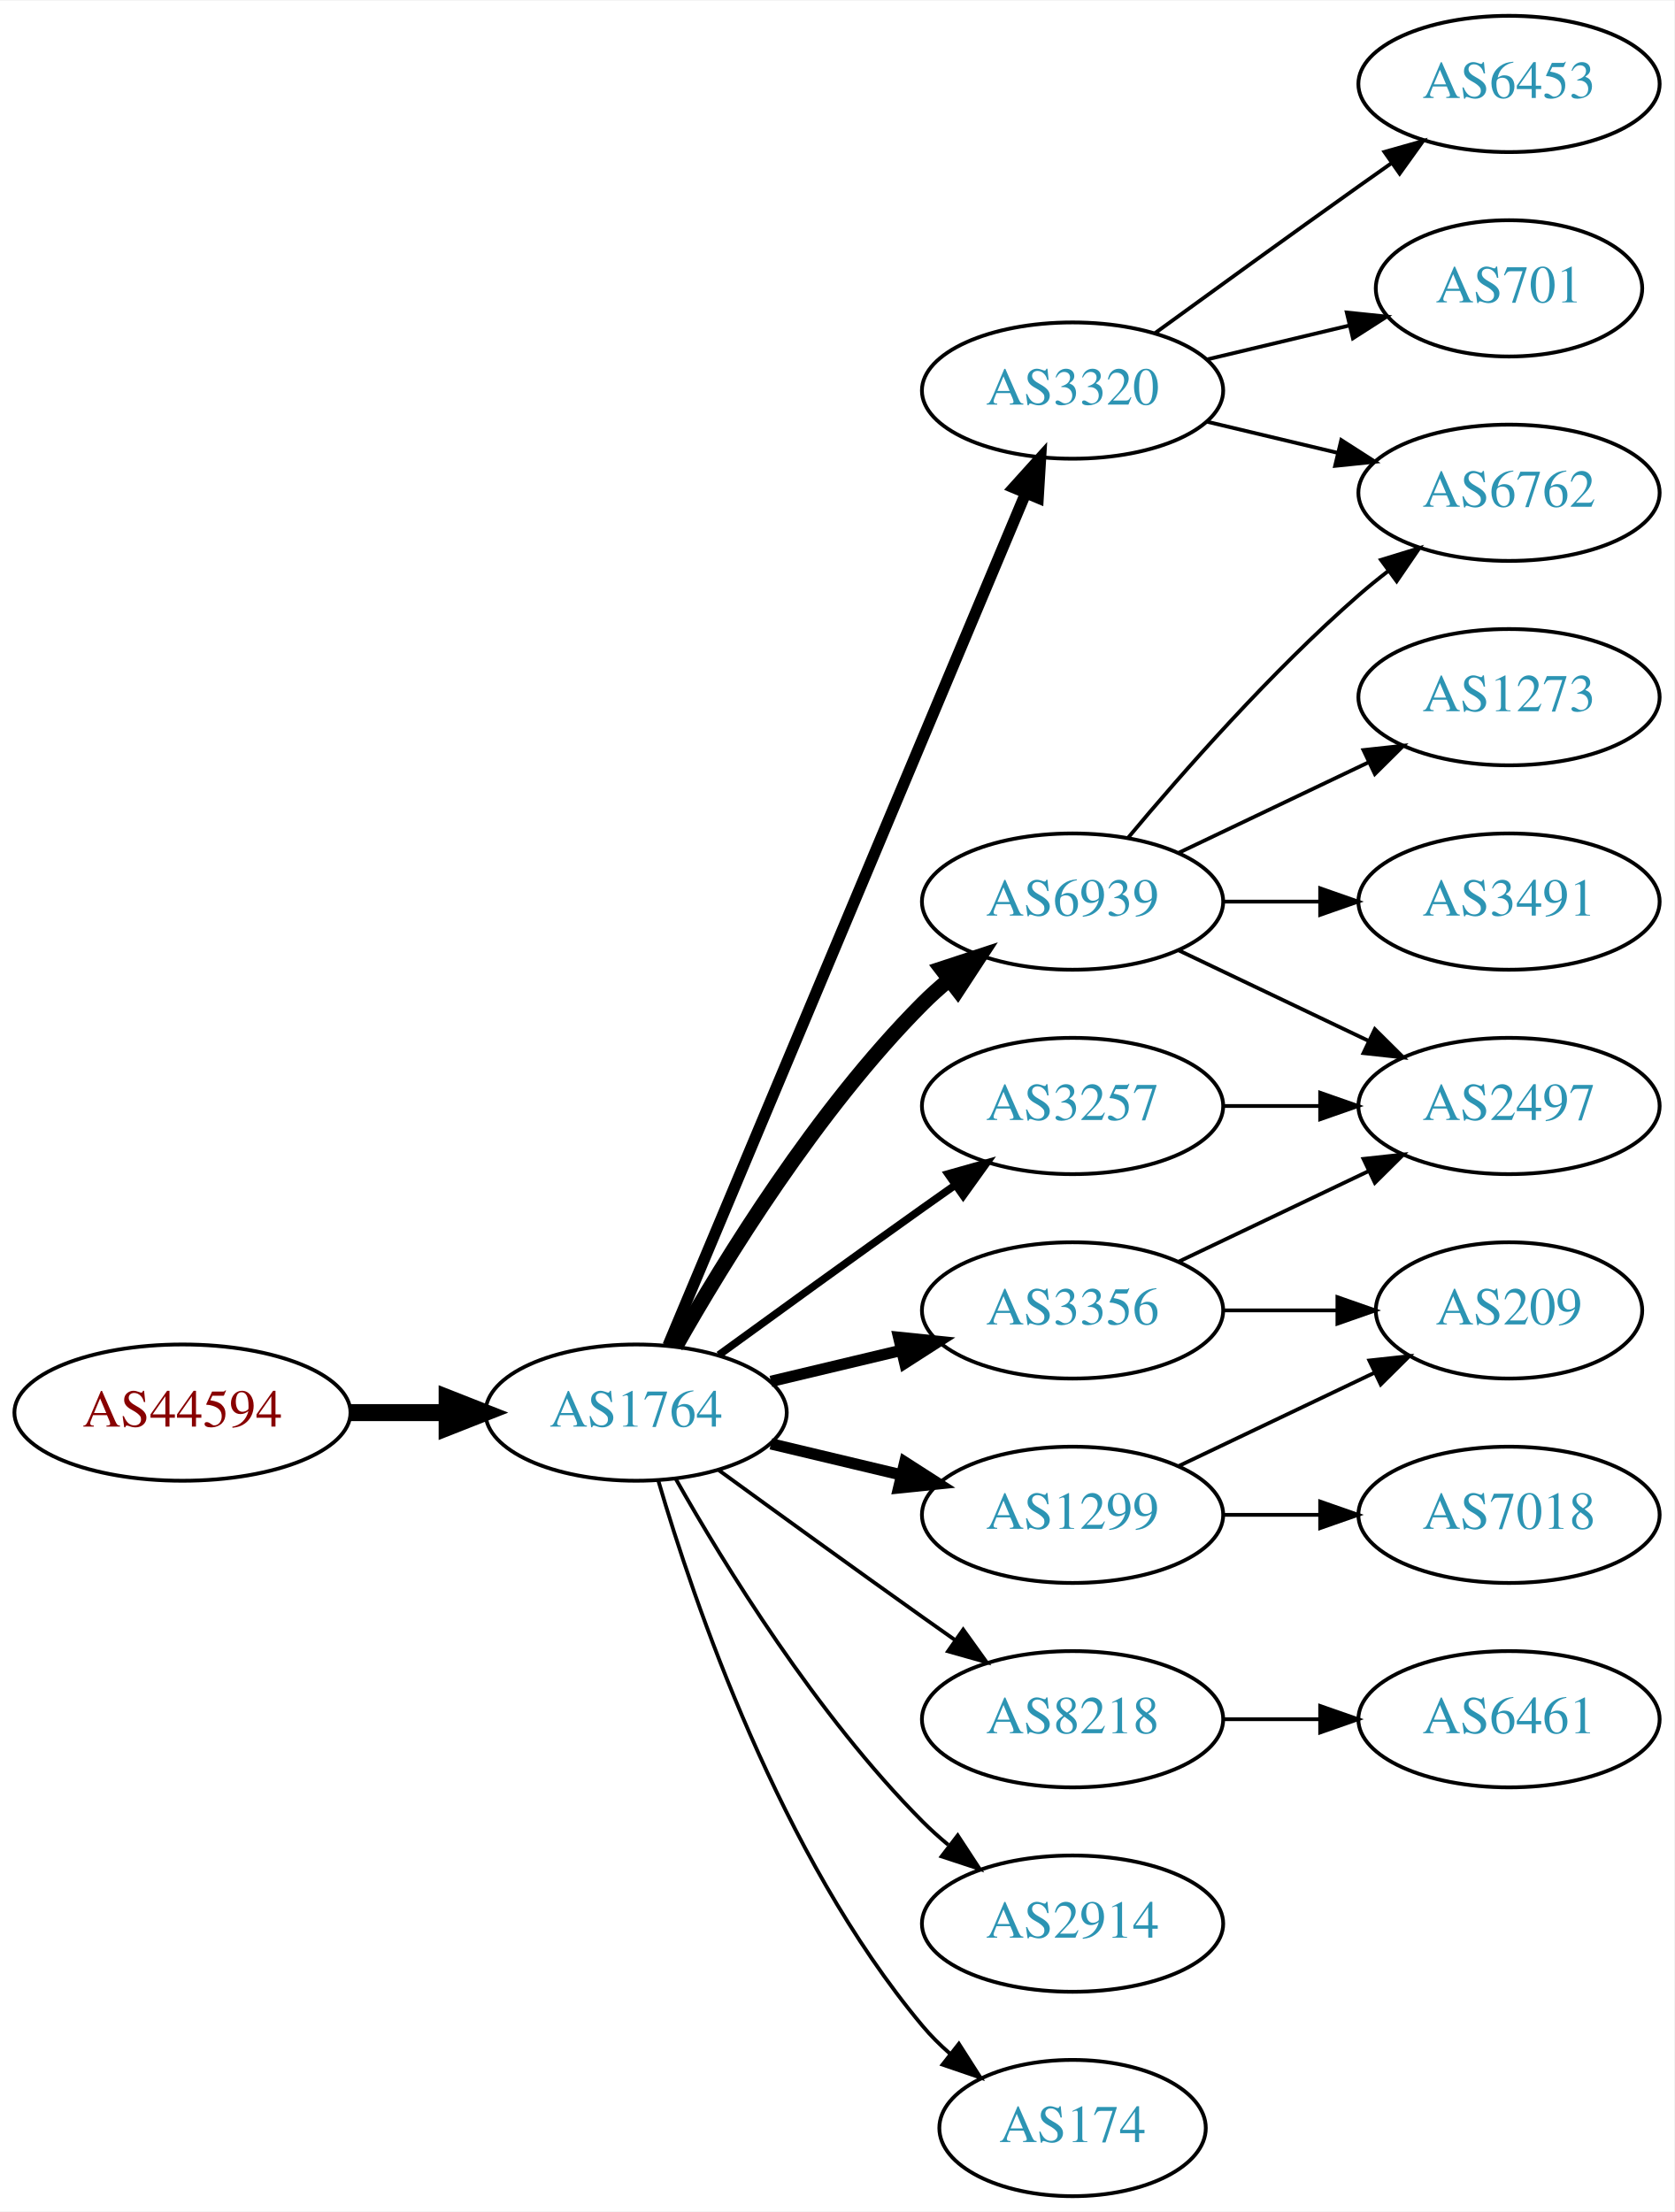
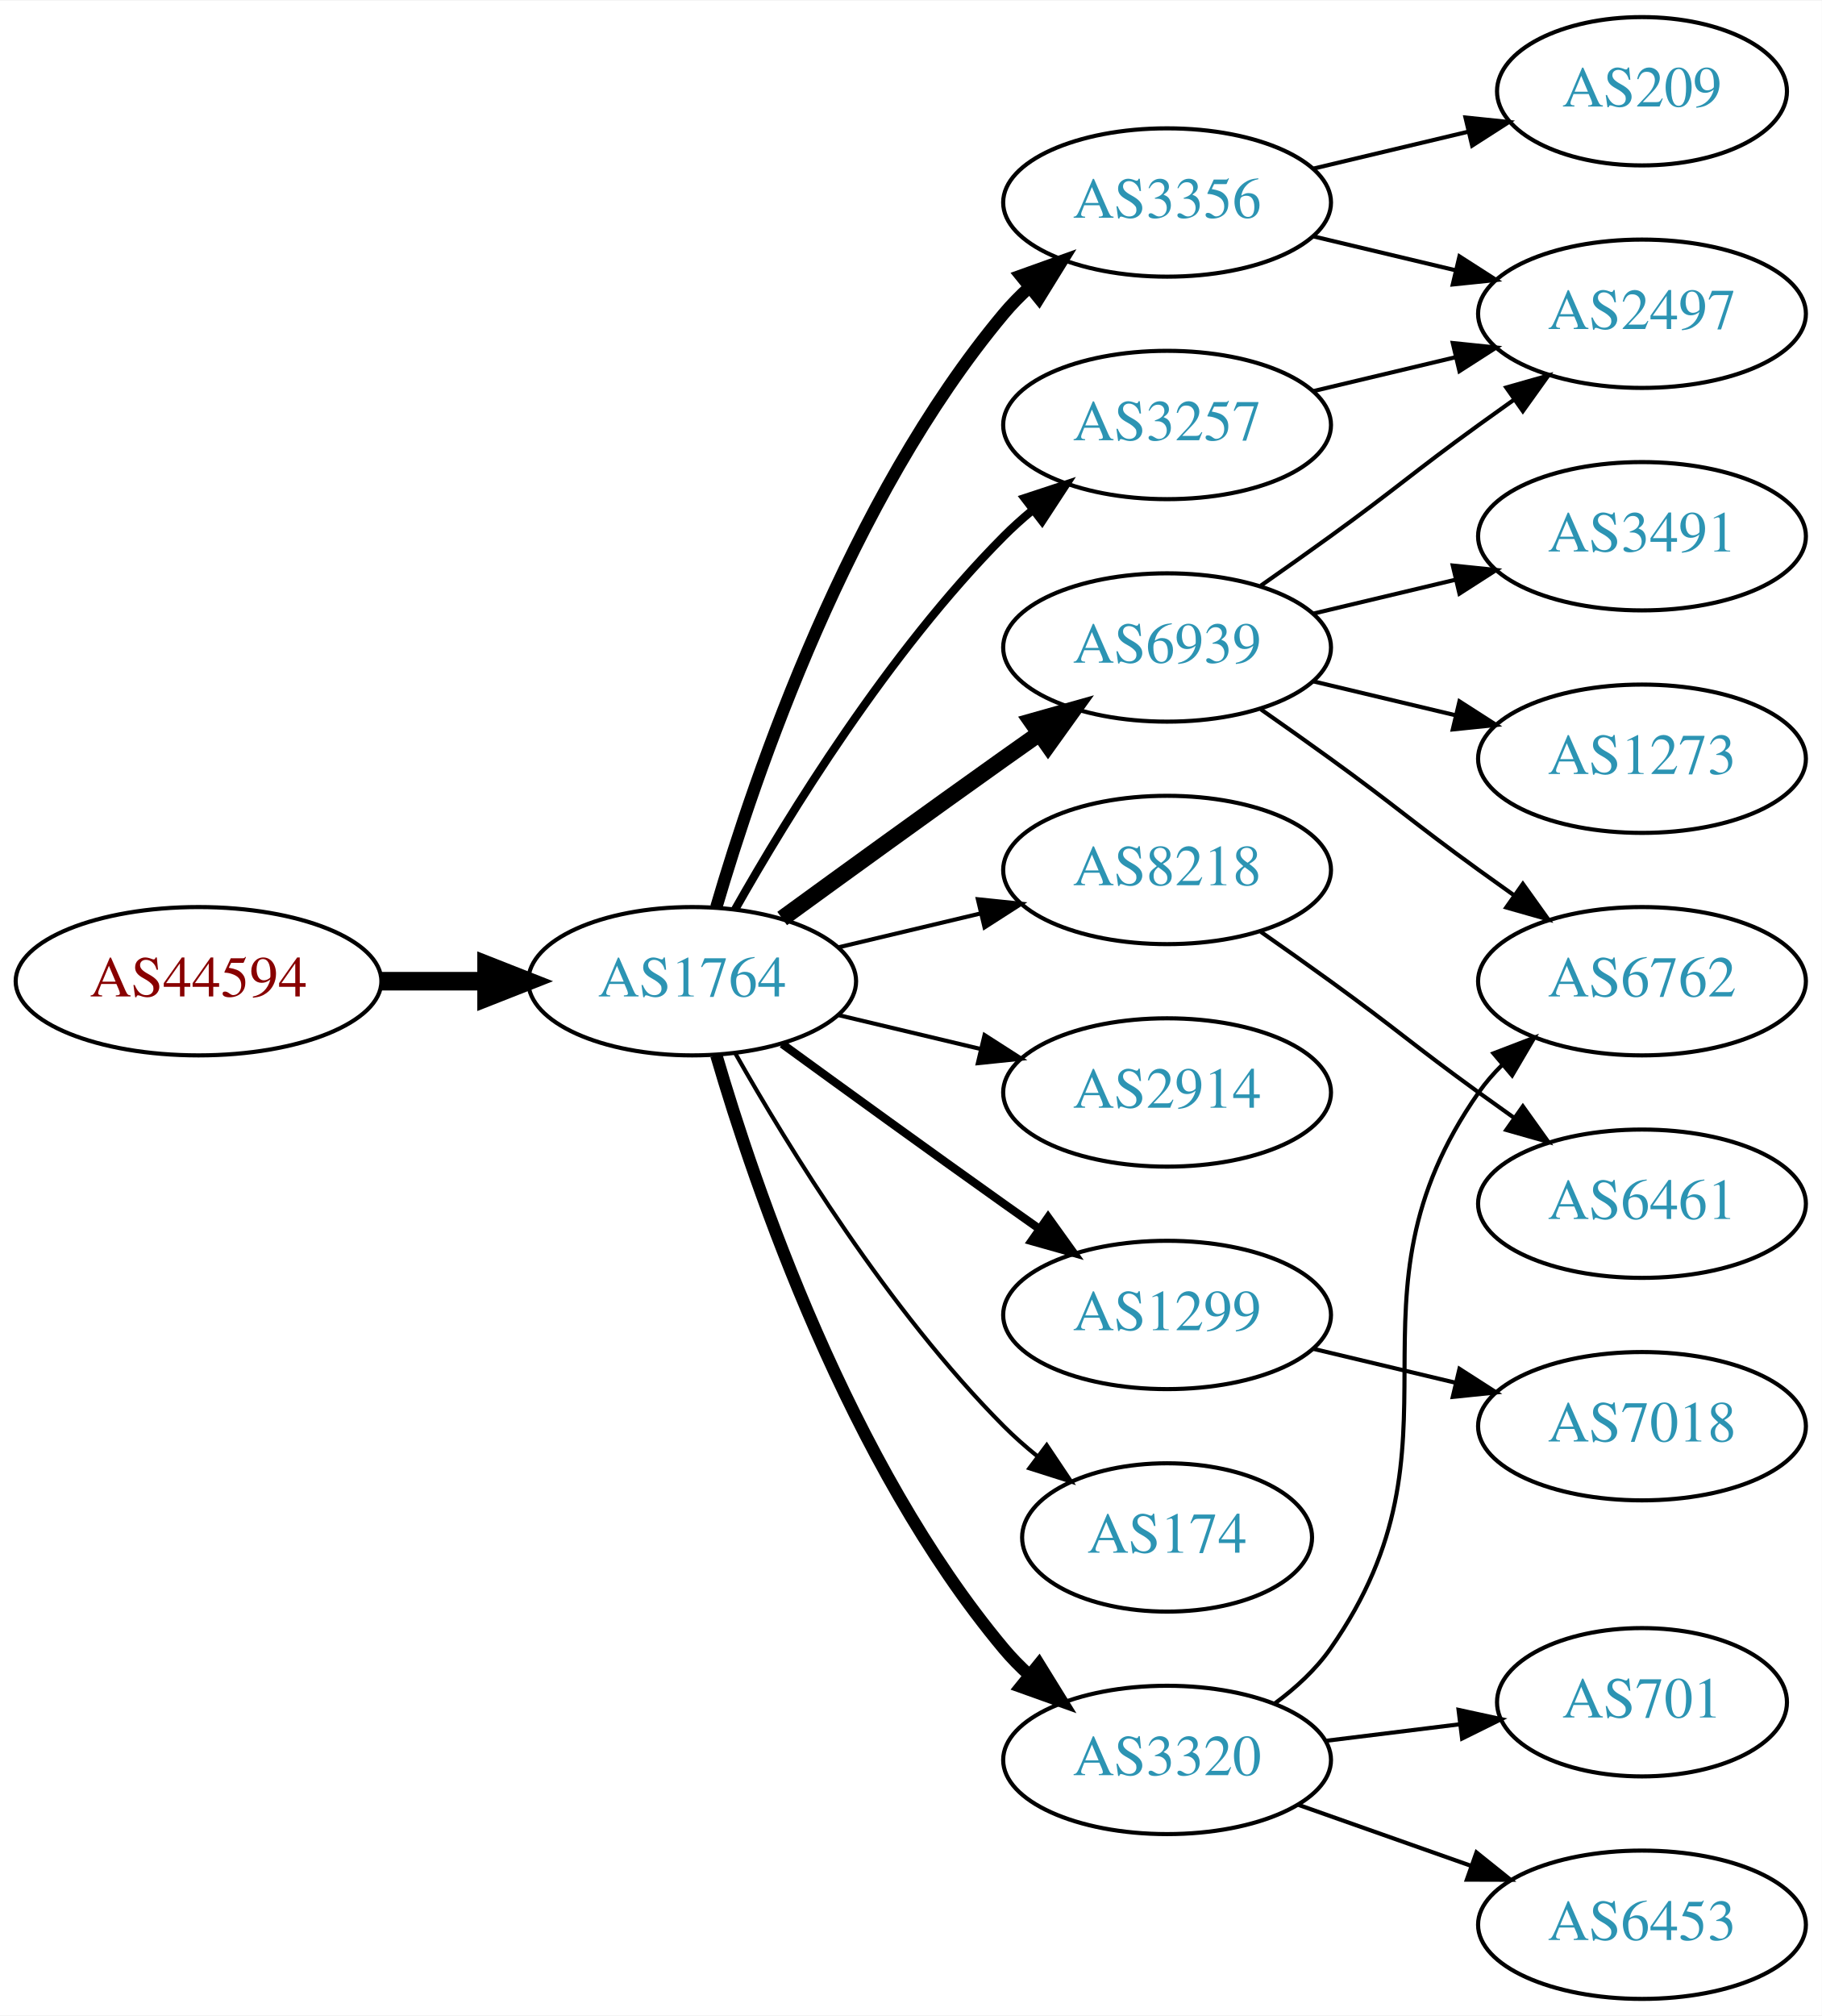
- <svg xmlns="http://www.w3.org/2000/svg" xmlns:xlink="http://www.w3.org/1999/xlink" width="442pt" height="584pt" viewBox="0.00 0.00 442.27 584.00">
-   <g id="graph0" class="graph" transform="scale(1 1) rotate(0) translate(4 580)">
-     <polygon fill="white" stroke="none" points="-4,4 -4,-580 438.271,-580 438.271,4 -4,4" />
+ <svg xmlns="http://www.w3.org/2000/svg" xmlns:xlink="http://www.w3.org/1999/xlink" width="442pt" height="489pt" viewBox="0.00 0.00 442.27 489.00">
+   <g id="graph0" class="graph" transform="scale(1 1) rotate(0) translate(4 485)">
+     <polygon fill="white" stroke="none" points="-4,4 -4,-485 438.271,-485 438.271,4 -4,4" />
    <g id="node1" class="node">
      <g id="a_node1">
        <a xlink:href="/asn/44594" xlink:title="AS44594 ~ Austrian Airlines AG [AT]">
-           <ellipse fill="#ffffff" stroke="black" cx="44.196" cy="-207" rx="44.393" ry="18" />
-           <text text-anchor="middle" x="44.196" y="-203.3" font-family="Times,serif" font-size="14.00" fill="#880000">AS44594</text>
+           <ellipse fill="#ffffff" stroke="black" cx="44.196" cy="-247" rx="44.393" ry="18" />
+           <text text-anchor="middle" x="44.196" y="-243.3" font-family="Times,serif" font-size="14.00" fill="#880000">AS44594</text>
        </a>
      </g>
    </g>
    <g id="node2" class="node">
      <g id="a_node2">
        <a xlink:href="/asn/1764" xlink:title="AS1764 ~ NEXTLAYER-AS [AT]">
-           <ellipse fill="#ffffff" stroke="black" cx="164.039" cy="-207" rx="39.794" ry="18" />
-           <text text-anchor="middle" x="164.039" y="-203.3" font-family="Times,serif" font-size="14.00" fill="#2c94b3">AS1764</text>
+           <ellipse fill="#ffffff" stroke="black" cx="164.039" cy="-247" rx="39.794" ry="18" />
+           <text text-anchor="middle" x="164.039" y="-243.3" font-family="Times,serif" font-size="14.00" fill="#2c94b3">AS1764</text>
        </a>
      </g>
    </g>
    <g id="edge1" class="edge">
-       <path fill="none" stroke="black" stroke-width="4.5" d="M88.407,-207C96.72,-207 105.482,-207 113.965,-207" />
-       <polygon fill="black" stroke="black" stroke-width="4.5" points="114.123,-210.938 124.123,-207 114.123,-203.063 114.123,-210.938" />
+       <path fill="none" stroke="black" stroke-width="4.5" d="M88.407,-247C96.72,-247 105.482,-247 113.965,-247" />
+       <polygon fill="black" stroke="black" stroke-width="4.5" points="114.123,-250.938 124.123,-247 114.123,-243.063 114.123,-250.938" />
    </g>
    <g id="node3" class="node">
      <g id="a_node3">
        <a xlink:href="/asn/3356" xlink:title="AS3356 ~ Level 3 Parent, LLC [US]">
-           <ellipse fill="#ffffff" stroke="black" cx="279.332" cy="-234" rx="39.794" ry="18" />
-           <text text-anchor="middle" x="279.332" y="-230.3" font-family="Times,serif" font-size="14.00" fill="#2c94b3">AS3356</text>
+           <ellipse fill="#ffffff" stroke="black" cx="279.332" cy="-436" rx="39.794" ry="18" />
+           <text text-anchor="middle" x="279.332" y="-432.3" font-family="Times,serif" font-size="14.00" fill="#2c94b3">AS3356</text>
        </a>
      </g>
    </g>
    <g id="edge2" class="edge">
-       <path fill="none" stroke="black" stroke-width="3" d="M199.646,-215.248C210.517,-217.838 222.671,-220.735 234.114,-223.462" />
-       <polygon fill="black" stroke="black" stroke-width="3" points="233.397,-226.889 243.936,-225.803 235.02,-220.08 233.397,-226.889" />
+       <path fill="none" stroke="black" stroke-width="3" d="M169.913,-265.002C179.227,-296.844 202.043,-363.981 239.685,-409 241.555,-411.237 243.654,-413.374 245.88,-415.396" />
+       <polygon fill="black" stroke="black" stroke-width="3" points="243.823,-418.234 253.799,-421.804 248.227,-412.793 243.823,-418.234" />
    </g>
    <g id="node4" class="node">
      <g id="a_node4">
-         <a xlink:href="/asn/8218" xlink:title="AS8218 ~ legacy Neotelecoms [FR]">
-           <ellipse fill="#ffffff" stroke="black" cx="279.332" cy="-126" rx="39.794" ry="18" />
-           <text text-anchor="middle" x="279.332" y="-122.3" font-family="Times,serif" font-size="14.00" fill="#2c94b3">AS8218</text>
+         <a xlink:href="/asn/6939" xlink:title="AS6939 ~ Hurricane Electric LLC [US]">
+           <ellipse fill="#ffffff" stroke="black" cx="279.332" cy="-328" rx="39.794" ry="18" />
+           <text text-anchor="middle" x="279.332" y="-324.3" font-family="Times,serif" font-size="14.00" fill="#2c94b3">AS6939</text>
        </a>
      </g>
    </g>
    <g id="edge3" class="edge">
-       <path fill="none" stroke="black" d="M185.887,-191.778C200.821,-180.909 221.435,-165.975 239.685,-153 242.506,-150.995 245.449,-148.915 248.397,-146.841" />
-       <polygon fill="black" stroke="black" points="250.443,-149.681 256.621,-141.074 246.424,-143.95 250.443,-149.681" />
+       <path fill="none" stroke="black" stroke-width="4" d="M185.887,-262.222C200.821,-273.091 221.435,-288.025 239.685,-301 242.506,-303.005 245.449,-305.085 248.397,-307.159" />
+       <polygon fill="black" stroke="black" stroke-width="4" points="246.424,-310.05 256.621,-312.926 250.443,-304.319 246.424,-310.05" />
    </g>
    <g id="node5" class="node">
      <g id="a_node5">
-         <a xlink:href="/asn/3320" xlink:title="AS3320 ~ DTAG [DE]">
-           <ellipse fill="#ffffff" stroke="black" cx="279.332" cy="-477" rx="39.794" ry="18" />
-           <text text-anchor="middle" x="279.332" y="-473.3" font-family="Times,serif" font-size="14.00" fill="#2c94b3">AS3320</text>
+         <a xlink:href="/asn/8218" xlink:title="AS8218 ~ legacy Neotelecoms [FR]">
+           <ellipse fill="#ffffff" stroke="black" cx="279.332" cy="-274" rx="39.794" ry="18" />
+           <text text-anchor="middle" x="279.332" y="-270.3" font-family="Times,serif" font-size="14.00" fill="#2c94b3">AS8218</text>
        </a>
      </g>
    </g>
    <g id="edge4" class="edge">
-       <path fill="none" stroke="black" stroke-width="3" d="M172.472,-224.715C191.797,-270.771 243.72,-394.514 266.893,-449.739" />
-       <polygon fill="black" stroke="black" stroke-width="3" points="263.774,-451.352 270.871,-459.219 270.229,-448.644 263.774,-451.352" />
+       <path fill="none" stroke="black" d="M199.646,-255.248C210.517,-257.838 222.671,-260.735 234.114,-263.462" />
+       <polygon fill="black" stroke="black" points="233.397,-266.889 243.936,-265.803 235.02,-260.08 233.397,-266.889" />
    </g>
    <g id="node6" class="node">
      <g id="a_node6">
-         <a xlink:href="/asn/3257" xlink:title="AS3257 ~ GTT [DE]">
-           <ellipse fill="#ffffff" stroke="black" cx="279.332" cy="-288" rx="39.794" ry="18" />
-           <text text-anchor="middle" x="279.332" y="-284.3" font-family="Times,serif" font-size="14.00" fill="#2c94b3">AS3257</text>
+         <a xlink:href="/asn/1299" xlink:title="AS1299 ~ Telia Carrier [EU]">
+           <ellipse fill="#ffffff" stroke="black" cx="279.332" cy="-166" rx="39.794" ry="18" />
+           <text text-anchor="middle" x="279.332" y="-162.3" font-family="Times,serif" font-size="14.00" fill="#2c94b3">AS1299</text>
        </a>
      </g>
    </g>
    <g id="edge5" class="edge">
-       <path fill="none" stroke="black" stroke-width="2" d="M185.887,-222.222C200.821,-233.091 221.435,-248.025 239.685,-261 242.506,-263.005 245.449,-265.085 248.397,-267.159" />
-       <polygon fill="black" stroke="black" stroke-width="2" points="246.424,-270.05 256.621,-272.926 250.443,-264.319 246.424,-270.05" />
+       <path fill="none" stroke="black" stroke-width="2" d="M185.887,-231.778C200.821,-220.909 221.435,-205.975 239.685,-193 242.506,-190.995 245.449,-188.915 248.397,-186.841" />
+       <polygon fill="black" stroke="black" stroke-width="2" points="250.443,-189.681 256.621,-181.074 246.424,-183.95 250.443,-189.681" />
    </g>
    <g id="node7" class="node">
      <g id="a_node7">
-         <a xlink:href="/asn/1299" xlink:title="AS1299 ~ Telia Carrier [EU]">
-           <ellipse fill="#ffffff" stroke="black" cx="279.332" cy="-180" rx="39.794" ry="18" />
-           <text text-anchor="middle" x="279.332" y="-176.3" font-family="Times,serif" font-size="14.00" fill="#2c94b3">AS1299</text>
+         <a xlink:href="/asn/2914" xlink:title="AS2914 ~ NTT America, Inc. [US]">
+           <ellipse fill="#ffffff" stroke="black" cx="279.332" cy="-220" rx="39.794" ry="18" />
+           <text text-anchor="middle" x="279.332" y="-216.3" font-family="Times,serif" font-size="14.00" fill="#2c94b3">AS2914</text>
        </a>
      </g>
    </g>
    <g id="edge6" class="edge">
-       <path fill="none" stroke="black" stroke-width="3" d="M199.646,-198.752C210.517,-196.162 222.671,-193.265 234.114,-190.538" />
-       <polygon fill="black" stroke="black" stroke-width="3" points="235.02,-193.92 243.936,-188.197 233.397,-187.111 235.02,-193.92" />
+       <path fill="none" stroke="black" d="M199.646,-238.752C210.517,-236.162 222.671,-233.265 234.114,-230.538" />
+       <polygon fill="black" stroke="black" points="235.02,-233.92 243.936,-228.197 233.397,-227.111 235.02,-233.92" />
    </g>
    <g id="node8" class="node">
      <g id="a_node8">
-         <a xlink:href="/asn/2914" xlink:title="AS2914 ~ NTT America, Inc. [US]">
-           <ellipse fill="#ffffff" stroke="black" cx="279.332" cy="-72" rx="39.794" ry="18" />
-           <text text-anchor="middle" x="279.332" y="-68.3" font-family="Times,serif" font-size="14.00" fill="#2c94b3">AS2914</text>
+         <a xlink:href="/asn/3320" xlink:title="AS3320 ~ DTAG [DE]">
+           <ellipse fill="#ffffff" stroke="black" cx="279.332" cy="-58" rx="39.794" ry="18" />
+           <text text-anchor="middle" x="279.332" y="-54.3" font-family="Times,serif" font-size="14.00" fill="#2c94b3">AS3320</text>
        </a>
      </g>
    </g>
    <g id="edge7" class="edge">
-       <path fill="none" stroke="black" d="M174.498,-189.51C187.28,-166.904 211.712,-127.114 239.685,-99 241.796,-96.879 244.092,-94.812 246.477,-92.829" />
-       <polygon fill="black" stroke="black" points="248.993,-95.31 254.793,-86.444 244.73,-89.758 248.993,-95.31" />
+       <path fill="none" stroke="black" stroke-width="3" d="M169.913,-228.998C179.227,-197.156 202.043,-130.019 239.685,-85 241.555,-82.763 243.654,-80.626 245.88,-78.604" />
+       <polygon fill="black" stroke="black" stroke-width="3" points="248.227,-81.207 253.799,-72.196 243.823,-75.766 248.227,-81.207" />
    </g>
    <g id="node9" class="node">
      <g id="a_node9">
        <a xlink:href="/asn/174" xlink:title="AS174 ~ Cogent Communications [US]">
-           <ellipse fill="#ffffff" stroke="black" cx="279.332" cy="-18" rx="35.194" ry="18" />
-           <text text-anchor="middle" x="279.332" y="-14.3" font-family="Times,serif" font-size="14.00" fill="#2c94b3">AS174</text>
+           <ellipse fill="#ffffff" stroke="black" cx="279.332" cy="-112" rx="35.194" ry="18" />
+           <text text-anchor="middle" x="279.332" y="-108.3" font-family="Times,serif" font-size="14.00" fill="#2c94b3">AS174</text>
        </a>
      </g>
    </g>
    <g id="edge8" class="edge">
-       <path fill="none" stroke="black" d="M169.913,-188.998C179.227,-157.156 202.043,-90.019 239.685,-45 241.838,-42.426 244.292,-39.983 246.896,-37.697" />
-       <polygon fill="black" stroke="black" points="249.303,-40.257 255.007,-31.328 244.98,-34.751 249.303,-40.257" />
+       <path fill="none" stroke="black" d="M174.498,-229.51C187.28,-206.904 211.712,-167.114 239.685,-139 242.185,-136.487 244.946,-134.051 247.807,-131.739" />
+       <polygon fill="black" stroke="black" points="250.108,-134.389 256.004,-125.587 245.905,-128.79 250.108,-134.389" />
    </g>
    <g id="node10" class="node">
      <g id="a_node10">
-         <a xlink:href="/asn/6939" xlink:title="AS6939 ~ Hurricane Electric LLC [US]">
-           <ellipse fill="#ffffff" stroke="black" cx="279.332" cy="-342" rx="39.794" ry="18" />
-           <text text-anchor="middle" x="279.332" y="-338.3" font-family="Times,serif" font-size="14.00" fill="#2c94b3">AS6939</text>
+         <a xlink:href="/asn/3257" xlink:title="AS3257 ~ GTT [DE]">
+           <ellipse fill="#ffffff" stroke="black" cx="279.332" cy="-382" rx="39.794" ry="18" />
+           <text text-anchor="middle" x="279.332" y="-378.3" font-family="Times,serif" font-size="14.00" fill="#2c94b3">AS3257</text>
        </a>
      </g>
    </g>
    <g id="edge9" class="edge">
-       <path fill="none" stroke="black" stroke-width="4" d="M174.498,-224.49C187.28,-247.096 211.712,-286.886 239.685,-315 241.796,-317.121 244.092,-319.188 246.477,-321.171" />
-       <polygon fill="black" stroke="black" stroke-width="4" points="244.73,-324.242 254.793,-327.556 248.993,-318.69 244.73,-324.242" />
+       <path fill="none" stroke="black" stroke-width="2" d="M174.498,-264.49C187.28,-287.096 211.712,-326.886 239.685,-355 241.796,-357.121 244.092,-359.188 246.477,-361.171" />
+       <polygon fill="black" stroke="black" stroke-width="2" points="244.73,-364.242 254.793,-367.556 248.993,-358.69 244.73,-364.242" />
+     </g>
+     <g id="node13" class="node">
+       <g id="a_node13">
+         <a xlink:href="/asn/2497" xlink:title="AS2497 ~ Internet Initiative Japan Inc. [JP]">
+           <ellipse fill="#ffffff" stroke="black" cx="394.625" cy="-409" rx="39.794" ry="18" />
+           <text text-anchor="middle" x="394.625" y="-405.3" font-family="Times,serif" font-size="14.00" fill="#2c94b3">AS2497</text>
+         </a>
+       </g>
+     </g>
+     <g id="edge15" class="edge">
+       <path fill="none" stroke="black" d="M314.939,-427.752C325.81,-425.162 337.964,-422.265 349.407,-419.538" />
+       <polygon fill="black" stroke="black" points="350.313,-422.92 359.229,-417.197 348.69,-416.111 350.313,-422.92" />
+     </g>
+     <g id="node15" class="node">
+       <g id="a_node15">
+         <a xlink:href="/asn/209" xlink:title="AS209 ~ CenturyLink Communications, LLC [US]">
+           <ellipse fill="#ffffff" stroke="black" cx="394.625" cy="-463" rx="35.194" ry="18" />
+           <text text-anchor="middle" x="394.625" y="-459.3" font-family="Times,serif" font-size="14.00" fill="#2c94b3">AS209</text>
+         </a>
+       </g>
+     </g>
+     <g id="edge14" class="edge">
+       <path fill="none" stroke="black" d="M314.939,-444.248C326.733,-447.058 340.038,-450.229 352.306,-453.153" />
+       <polygon fill="black" stroke="black" points="351.772,-456.624 362.311,-455.537 353.394,-449.814 351.772,-456.624" />
    </g>
    <g id="node11" class="node">
      <g id="a_node11">
-         <a xlink:href="/asn/2497" xlink:title="AS2497 ~ Internet Initiative Japan Inc. [JP]">
-           <ellipse fill="#ffffff" stroke="black" cx="394.625" cy="-288" rx="39.794" ry="18" />
-           <text text-anchor="middle" x="394.625" y="-284.3" font-family="Times,serif" font-size="14.00" fill="#2c94b3">AS2497</text>
+         <a xlink:href="/asn/6762" xlink:title="AS6762 ~ TELECOM ITALIA SPARKLE S.p.A. [IT]">
+           <ellipse fill="#ffffff" stroke="black" cx="394.625" cy="-247" rx="39.794" ry="18" />
+           <text text-anchor="middle" x="394.625" y="-243.3" font-family="Times,serif" font-size="14.00" fill="#2c94b3">AS6762</text>
        </a>
      </g>
    </g>
    <g id="edge10" class="edge">
-       <path fill="none" stroke="black" d="M307.468,-246.934C322.462,-254.081 341.283,-263.052 357.506,-270.785" />
-       <polygon fill="black" stroke="black" points="356.177,-274.028 366.71,-275.171 359.188,-267.709 356.177,-274.028" />
+       <path fill="none" stroke="black" d="M302.089,-312.991C307.623,-309.121 313.542,-304.936 318.978,-301 335.178,-289.271 338.778,-285.729 354.978,-274 357.781,-271.971 360.712,-269.875 363.653,-267.79" />
+       <polygon fill="black" stroke="black" points="365.704,-270.627 371.868,-262.009 361.675,-264.903 365.704,-270.627" />
    </g>
    <g id="node12" class="node">
      <g id="a_node12">
-         <a xlink:href="/asn/209" xlink:title="AS209 ~ CenturyLink Communications, LLC [US]">
-           <ellipse fill="#ffffff" stroke="black" cx="394.625" cy="-234" rx="35.194" ry="18" />
-           <text text-anchor="middle" x="394.625" y="-230.3" font-family="Times,serif" font-size="14.00" fill="#2c94b3">AS209</text>
+         <a xlink:href="/asn/3491" xlink:title="AS3491 ~ PCCW Global, Inc. [US]">
+           <ellipse fill="#ffffff" stroke="black" cx="394.625" cy="-355" rx="39.794" ry="18" />
+           <text text-anchor="middle" x="394.625" y="-351.3" font-family="Times,serif" font-size="14.00" fill="#2c94b3">AS3491</text>
        </a>
      </g>
    </g>
    <g id="edge11" class="edge">
-       <path fill="none" stroke="black" d="M319.004,-234C328.709,-234 339.2,-234 349.163,-234" />
-       <polygon fill="black" stroke="black" points="349.299,-237.5 359.299,-234 349.299,-230.5 349.299,-237.5" />
-     </g>
-     <g id="node13" class="node">
-       <g id="a_node13">
-         <a xlink:href="/asn/6461" xlink:title="AS6461 ~ Zayo Bandwidth [US]">
-           <ellipse fill="#ffffff" stroke="black" cx="394.625" cy="-126" rx="39.794" ry="18" />
-           <text text-anchor="middle" x="394.625" y="-122.3" font-family="Times,serif" font-size="14.00" fill="#2c94b3">AS6461</text>
-         </a>
-       </g>
+       <path fill="none" stroke="black" d="M314.939,-336.248C325.81,-338.838 337.964,-341.735 349.407,-344.462" />
+       <polygon fill="black" stroke="black" points="348.69,-347.889 359.229,-346.803 350.313,-341.08 348.69,-347.889" />
    </g>
    <g id="edge12" class="edge">
-       <path fill="none" stroke="black" d="M319.004,-126C327.207,-126 335.971,-126 344.503,-126" />
-       <polygon fill="black" stroke="black" points="344.742,-129.5 354.742,-126 344.742,-122.5 344.742,-129.5" />
+       <path fill="none" stroke="black" d="M302.089,-343.009C307.623,-346.879 313.542,-351.064 318.978,-355 335.178,-366.729 338.778,-370.271 354.978,-382 357.781,-384.029 360.712,-386.125 363.653,-388.21" />
+       <polygon fill="black" stroke="black" points="361.675,-391.097 371.868,-393.991 365.704,-385.373 361.675,-391.097" />
    </g>
    <g id="node14" class="node">
      <g id="a_node14">
-         <a xlink:href="/asn/6453" xlink:title="AS6453 ~ TATA COMMUNICATIONS (AMERICA) INC [US]">
-           <ellipse fill="#ffffff" stroke="black" cx="394.625" cy="-558" rx="39.794" ry="18" />
-           <text text-anchor="middle" x="394.625" y="-554.3" font-family="Times,serif" font-size="14.00" fill="#2c94b3">AS6453</text>
+         <a xlink:href="/asn/1273" xlink:title="AS1273 ~ Vodafone Group PLC [EU]">
+           <ellipse fill="#ffffff" stroke="black" cx="394.625" cy="-301" rx="39.794" ry="18" />
+           <text text-anchor="middle" x="394.625" y="-297.3" font-family="Times,serif" font-size="14.00" fill="#2c94b3">AS1273</text>
        </a>
      </g>
    </g>
    <g id="edge13" class="edge">
-       <path fill="none" stroke="black" d="M301.18,-492.222C316.114,-503.091 336.727,-518.025 354.978,-531 357.799,-533.005 360.742,-535.085 363.69,-537.159" />
-       <polygon fill="black" stroke="black" points="361.717,-540.05 371.914,-542.926 365.736,-534.319 361.717,-540.05" />
-     </g>
-     <g id="node15" class="node">
-       <g id="a_node15">
-         <a xlink:href="/asn/701" xlink:title="AS701 ~ UUNET [US]">
-           <ellipse fill="#ffffff" stroke="black" cx="394.625" cy="-504" rx="35.194" ry="18" />
-           <text text-anchor="middle" x="394.625" y="-500.3" font-family="Times,serif" font-size="14.00" fill="#2c94b3">AS701</text>
-         </a>
-       </g>
-     </g>
-     <g id="edge14" class="edge">
-       <path fill="none" stroke="black" d="M314.939,-485.248C326.733,-488.058 340.038,-491.229 352.306,-494.153" />
-       <polygon fill="black" stroke="black" points="351.772,-497.624 362.311,-496.537 353.394,-490.814 351.772,-497.624" />
+       <path fill="none" stroke="black" d="M314.939,-319.752C325.81,-317.162 337.964,-314.265 349.407,-311.538" />
+       <polygon fill="black" stroke="black" points="350.313,-314.92 359.229,-309.197 348.69,-308.111 350.313,-314.92" />
    </g>
    <g id="node16" class="node">
      <g id="a_node16">
-         <a xlink:href="/asn/6762" xlink:title="AS6762 ~ TELECOM ITALIA SPARKLE S.p.A. [IT]">
-           <ellipse fill="#ffffff" stroke="black" cx="394.625" cy="-450" rx="39.794" ry="18" />
-           <text text-anchor="middle" x="394.625" y="-446.3" font-family="Times,serif" font-size="14.00" fill="#2c94b3">AS6762</text>
-         </a>
-       </g>
-     </g>
-     <g id="edge15" class="edge">
-       <path fill="none" stroke="black" d="M314.939,-468.752C325.81,-466.162 337.964,-463.265 349.407,-460.538" />
-       <polygon fill="black" stroke="black" points="350.313,-463.92 359.229,-458.197 348.69,-457.111 350.313,-463.92" />
-     </g>
-     <g id="edge22" class="edge">
-       <path fill="none" stroke="black" d="M319.004,-288C327.207,-288 335.971,-288 344.503,-288" />
-       <polygon fill="black" stroke="black" points="344.742,-291.5 354.742,-288 344.742,-284.5 344.742,-291.5" />
-     </g>
-     <g id="edge17" class="edge">
-       <path fill="none" stroke="black" d="M307.468,-192.934C322.9,-200.29 342.385,-209.577 358.92,-217.459" />
-       <polygon fill="black" stroke="black" points="357.729,-220.768 368.262,-221.911 360.741,-214.449 357.729,-220.768" />
+         <a xlink:href="/asn/6461" xlink:title="AS6461 ~ Zayo Bandwidth [US]">
+           <ellipse fill="#ffffff" stroke="black" cx="394.625" cy="-193" rx="39.794" ry="18" />
+           <text text-anchor="middle" x="394.625" y="-189.3" font-family="Times,serif" font-size="14.00" fill="#2c94b3">AS6461</text>
+         </a>
+       </g>
+     </g>
+     <g id="edge16" class="edge">
+       <path fill="none" stroke="black" d="M302.089,-258.991C307.623,-255.121 313.542,-250.936 318.978,-247 335.178,-235.271 338.778,-231.729 354.978,-220 357.781,-217.971 360.712,-215.875 363.653,-213.79" />
+       <polygon fill="black" stroke="black" points="365.704,-216.627 371.868,-208.009 361.675,-210.903 365.704,-216.627" />
+     </g>
+     <g id="node19" class="node">
+       <g id="a_node19">
+         <a xlink:href="/asn/7018" xlink:title="AS7018 ~ AT&amp;T Services, Inc. [US]">
+           <ellipse fill="#ffffff" stroke="black" cx="394.625" cy="-139" rx="39.794" ry="18" />
+           <text text-anchor="middle" x="394.625" y="-135.3" font-family="Times,serif" font-size="14.00" fill="#2c94b3">AS7018</text>
+         </a>
+       </g>
+     </g>
+     <g id="edge20" class="edge">
+       <path fill="none" stroke="black" d="M314.939,-157.752C325.81,-155.162 337.964,-152.265 349.407,-149.538" />
+       <polygon fill="black" stroke="black" points="350.313,-152.92 359.229,-147.197 348.69,-146.111 350.313,-152.92" />
+     </g>
+     <g id="edge19" class="edge">
+       <path fill="none" stroke="black" d="M305.491,-71.716C310.555,-75.454 315.411,-79.904 318.978,-85 354.592,-135.869 319.365,-169.131 354.978,-220 356.65,-222.389 358.606,-224.635 360.733,-226.733" />
+       <polygon fill="black" stroke="black" points="358.573,-229.49 368.465,-233.284 363.097,-224.149 358.573,-229.49" />
    </g>
    <g id="node17" class="node">
      <g id="a_node17">
-         <a xlink:href="/asn/7018" xlink:title="AS7018 ~ ATT-INTERNET4 [US]">
-           <ellipse fill="#ffffff" stroke="black" cx="394.625" cy="-180" rx="39.794" ry="18" />
-           <text text-anchor="middle" x="394.625" y="-176.3" font-family="Times,serif" font-size="14.00" fill="#2c94b3">AS7018</text>
-         </a>
-       </g>
-     </g>
-     <g id="edge16" class="edge">
-       <path fill="none" stroke="black" d="M319.004,-180C327.207,-180 335.971,-180 344.503,-180" />
-       <polygon fill="black" stroke="black" points="344.742,-183.5 354.742,-180 344.742,-176.5 344.742,-183.5" />
-     </g>
-     <g id="edge19" class="edge">
-       <path fill="none" stroke="black" d="M307.468,-329.066C322.462,-321.919 341.283,-312.948 357.506,-305.215" />
-       <polygon fill="black" stroke="black" points="359.188,-308.291 366.71,-300.829 356.177,-301.972 359.188,-308.291" />
-     </g>
-     <g id="edge21" class="edge">
-       <path fill="none" stroke="black" d="M293.962,-358.817C308.244,-375.929 331.791,-402.745 354.978,-423 357.444,-425.154 360.082,-427.294 362.78,-429.372" />
-       <polygon fill="black" stroke="black" points="360.805,-432.264 370.934,-435.37 364.953,-426.625 360.805,-432.264" />
+         <a xlink:href="/asn/6453" xlink:title="AS6453 ~ TATA COMMUNICATIONS (AMERICA) INC [US]">
+           <ellipse fill="#ffffff" stroke="black" cx="394.625" cy="-18" rx="39.794" ry="18" />
+           <text text-anchor="middle" x="394.625" y="-14.3" font-family="Times,serif" font-size="14.00" fill="#2c94b3">AS6453</text>
+         </a>
+       </g>
+     </g>
+     <g id="edge17" class="edge">
+       <path fill="none" stroke="black" d="M311.289,-47.07C324.153,-42.528 339.259,-37.195 352.995,-32.345" />
+       <polygon fill="black" stroke="black" points="354.44,-35.547 362.704,-28.917 352.109,-28.946 354.44,-35.547" />
    </g>
    <g id="node18" class="node">
      <g id="a_node18">
-         <a xlink:href="/asn/1273" xlink:title="AS1273 ~ Vodafone Group PLC [EU]">
-           <ellipse fill="#ffffff" stroke="black" cx="394.625" cy="-396" rx="39.794" ry="18" />
-           <text text-anchor="middle" x="394.625" y="-392.3" font-family="Times,serif" font-size="14.00" fill="#2c94b3">AS1273</text>
+         <a xlink:href="/asn/701" xlink:title="AS701 ~ UUNET [US]">
+           <ellipse fill="#ffffff" stroke="black" cx="394.625" cy="-72" rx="35.194" ry="18" />
+           <text text-anchor="middle" x="394.625" y="-68.3" font-family="Times,serif" font-size="14.00" fill="#2c94b3">AS701</text>
        </a>
      </g>
    </g>
    <g id="edge18" class="edge">
-       <path fill="none" stroke="black" d="M307.468,-354.934C322.462,-362.081 341.283,-371.052 357.506,-378.785" />
-       <polygon fill="black" stroke="black" points="356.177,-382.028 366.71,-383.171 359.188,-375.709 356.177,-382.028" />
-     </g>
-     <g id="node19" class="node">
-       <g id="a_node19">
-         <a xlink:href="/asn/3491" xlink:title="AS3491 ~ PCCW Global, Inc. [US]">
-           <ellipse fill="#ffffff" stroke="black" cx="394.625" cy="-342" rx="39.794" ry="18" />
-           <text text-anchor="middle" x="394.625" y="-338.3" font-family="Times,serif" font-size="14.00" fill="#2c94b3">AS3491</text>
-         </a>
-       </g>
-     </g>
-     <g id="edge20" class="edge">
-       <path fill="none" stroke="black" d="M319.004,-342C327.207,-342 335.971,-342 344.503,-342" />
-       <polygon fill="black" stroke="black" points="344.742,-345.5 354.742,-342 344.742,-338.5 344.742,-345.5" />
+       <path fill="none" stroke="black" d="M317.742,-62.623C328.194,-63.915 339.638,-65.329 350.397,-66.658" />
+       <polygon fill="black" stroke="black" points="350.094,-70.147 360.447,-67.9 350.952,-63.2 350.094,-70.147" />
+     </g>
+     <g id="edge21" class="edge">
+       <path fill="none" stroke="black" d="M314.939,-390.248C325.81,-392.838 337.964,-395.735 349.407,-398.462" />
+       <polygon fill="black" stroke="black" points="348.69,-401.889 359.229,-400.803 350.313,-395.08 348.69,-401.889" />
    </g>
  </g>
</svg>
